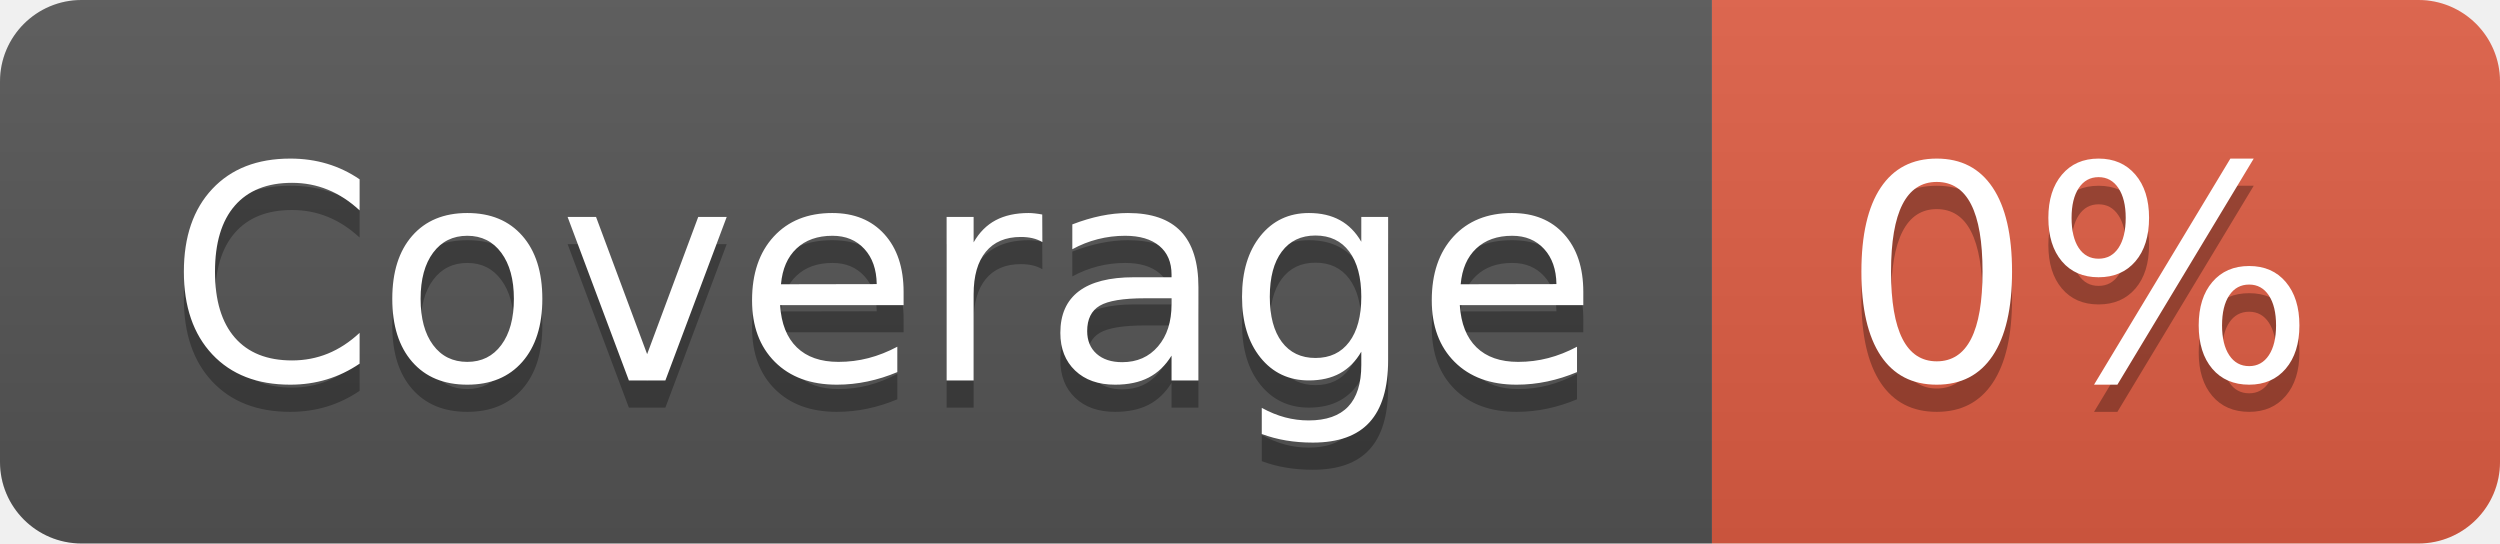
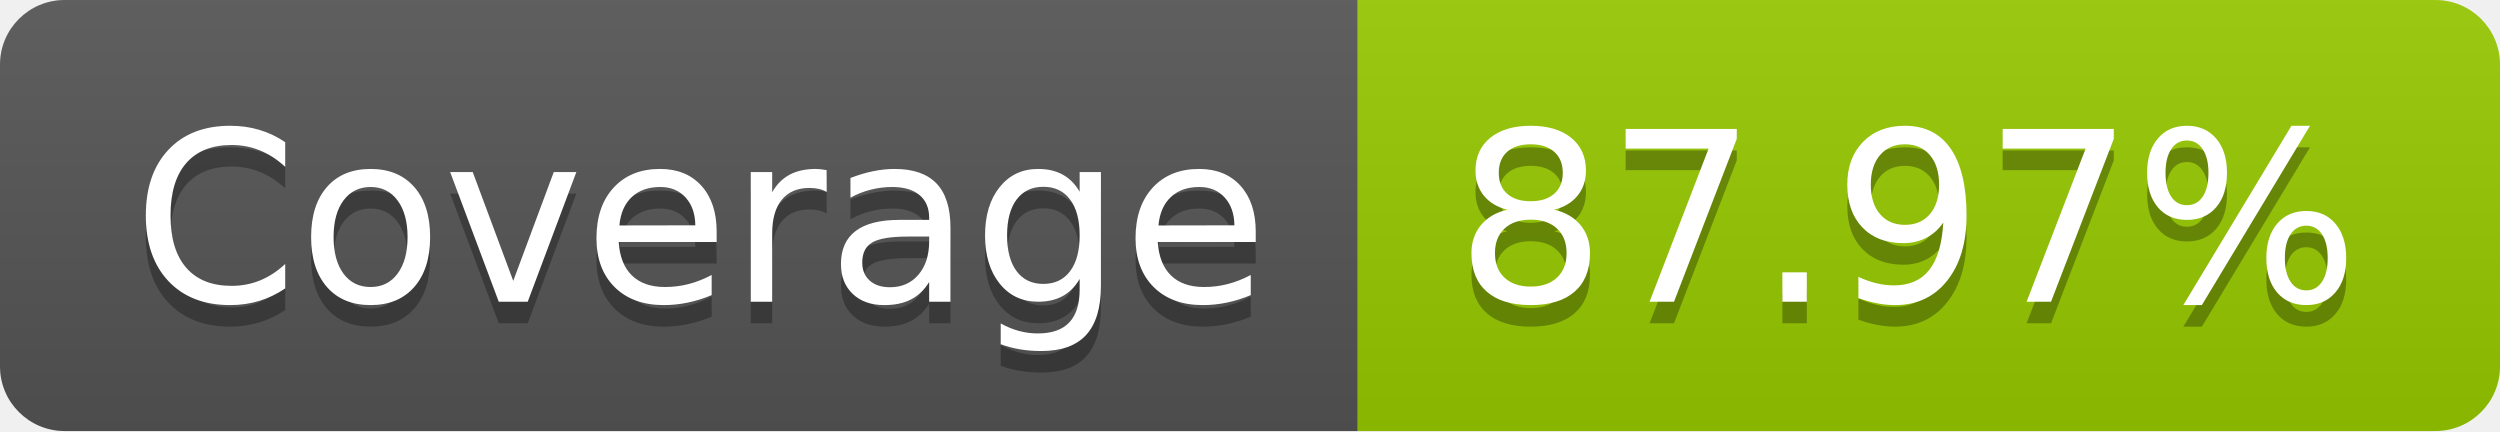
- <svg xmlns="http://www.w3.org/2000/svg" width="92" height="20" role="img" aria-label="Coverage: 0%">
+ <svg xmlns="http://www.w3.org/2000/svg" width="116" height="20" role="img" aria-label="Coverage: 87.97%">
  <linearGradient id="s" x2="0" y2="100%">
    <stop offset="0" stop-color="#bbb" stop-opacity=".1" />
    <stop offset="1" stop-opacity=".1" />
  </linearGradient>
  <clipPath id="r">
-     <rect width="92" height="20" rx="3" fill="#fff" />
+     <rect width="116" height="20" rx="3" fill="#fff" />
  </clipPath>
  <g clip-path="url(#r)">
    <rect width="63" height="20" fill="#555" />
-     <rect x="63" width="29" height="20" fill="#e05d44" />
-     <rect width="92" height="20" fill="url(#s)" />
+     <rect x="63" width="53" height="20" fill="#97ca00" />
+     <rect width="116" height="20" fill="url(#s)" />
  </g>
  <g fill="#fff" text-anchor="middle" font-family="Verdana,Geneva,DejaVu Sans,sans-serif" text-rendering="geometricPrecision" font-size="110">
    <text aria-hidden="true" x="325" y="150" fill="#010101" fill-opacity=".3" transform="scale(.1)" textLength="530">Coverage</text>
    <text x="325" y="140" transform="scale(.1)" fill="#fff" textLength="530">Coverage</text>
-     <text aria-hidden="true" x="765" y="150" fill="#010101" fill-opacity=".3" transform="scale(.1)" textLength="190">0%</text>
-     <text x="765" y="140" transform="scale(.1)" fill="#fff" textLength="190">0%</text>
+     <text aria-hidden="true" x="885" y="150" fill="#010101" fill-opacity=".3" transform="scale(.1)" textLength="430">87.97%</text>
+     <text x="885" y="140" transform="scale(.1)" fill="#fff" textLength="430">87.97%</text>
  </g>
</svg>
